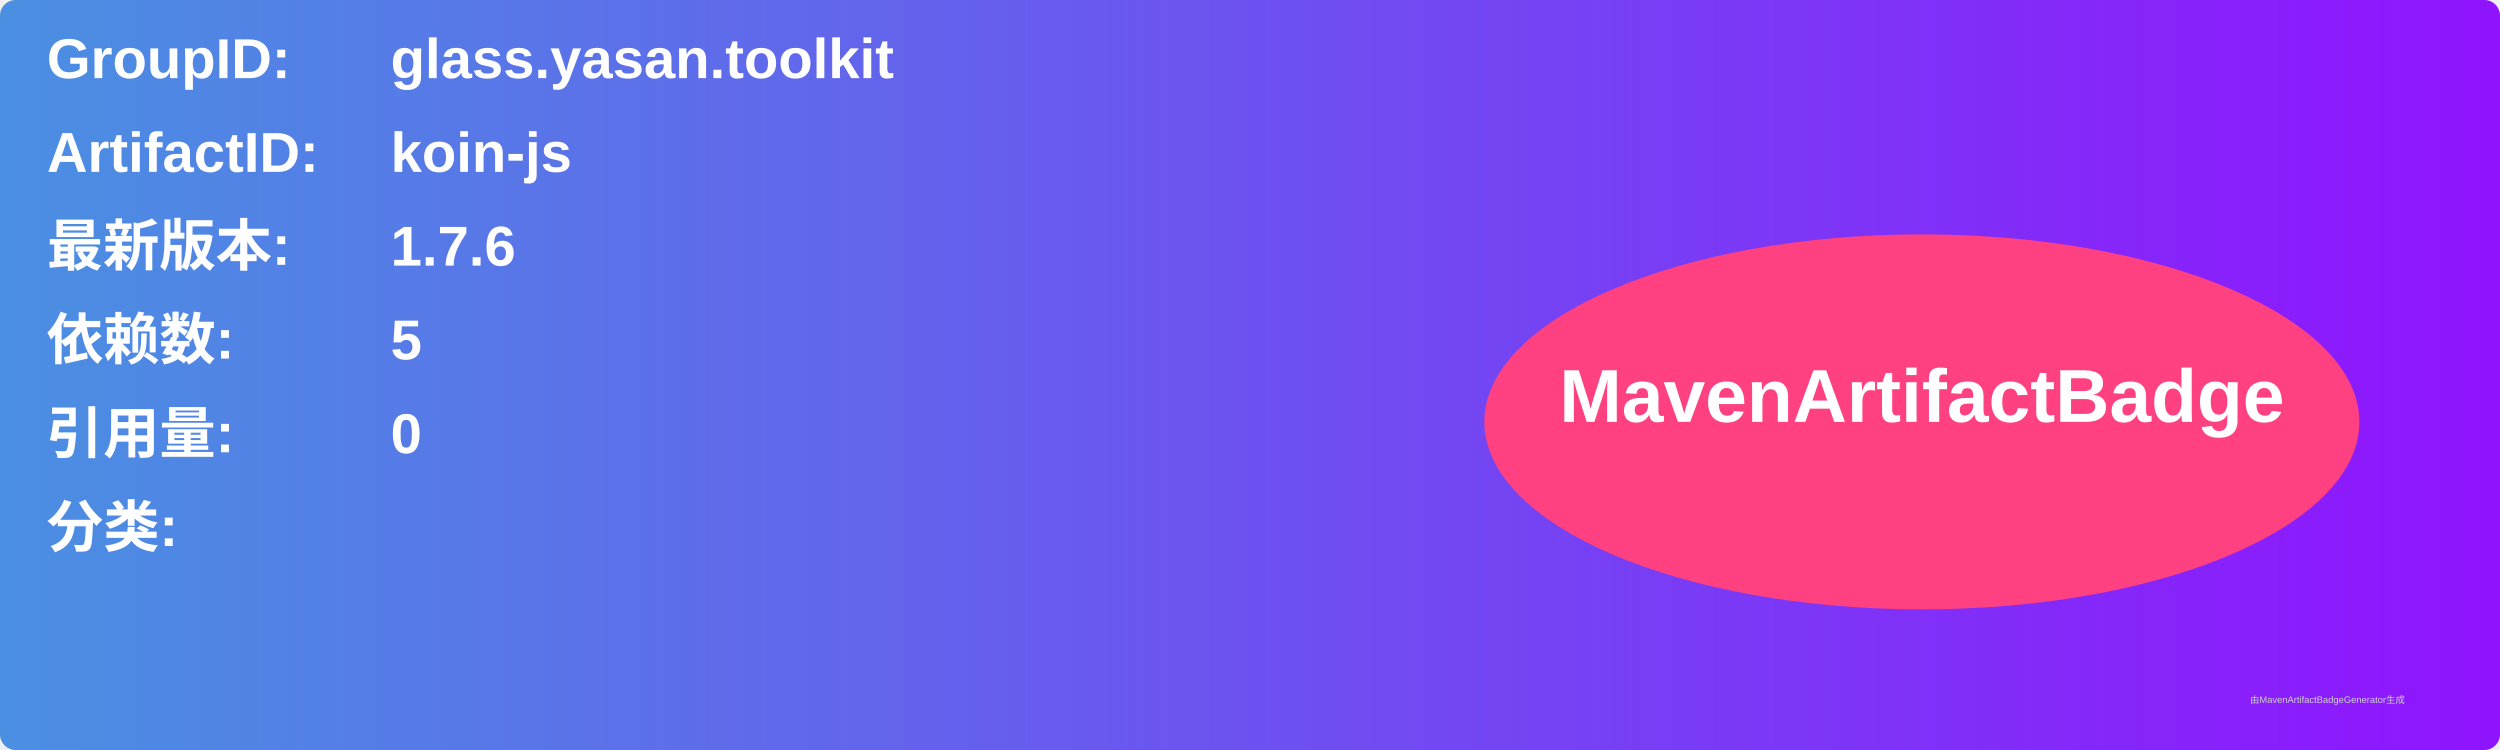
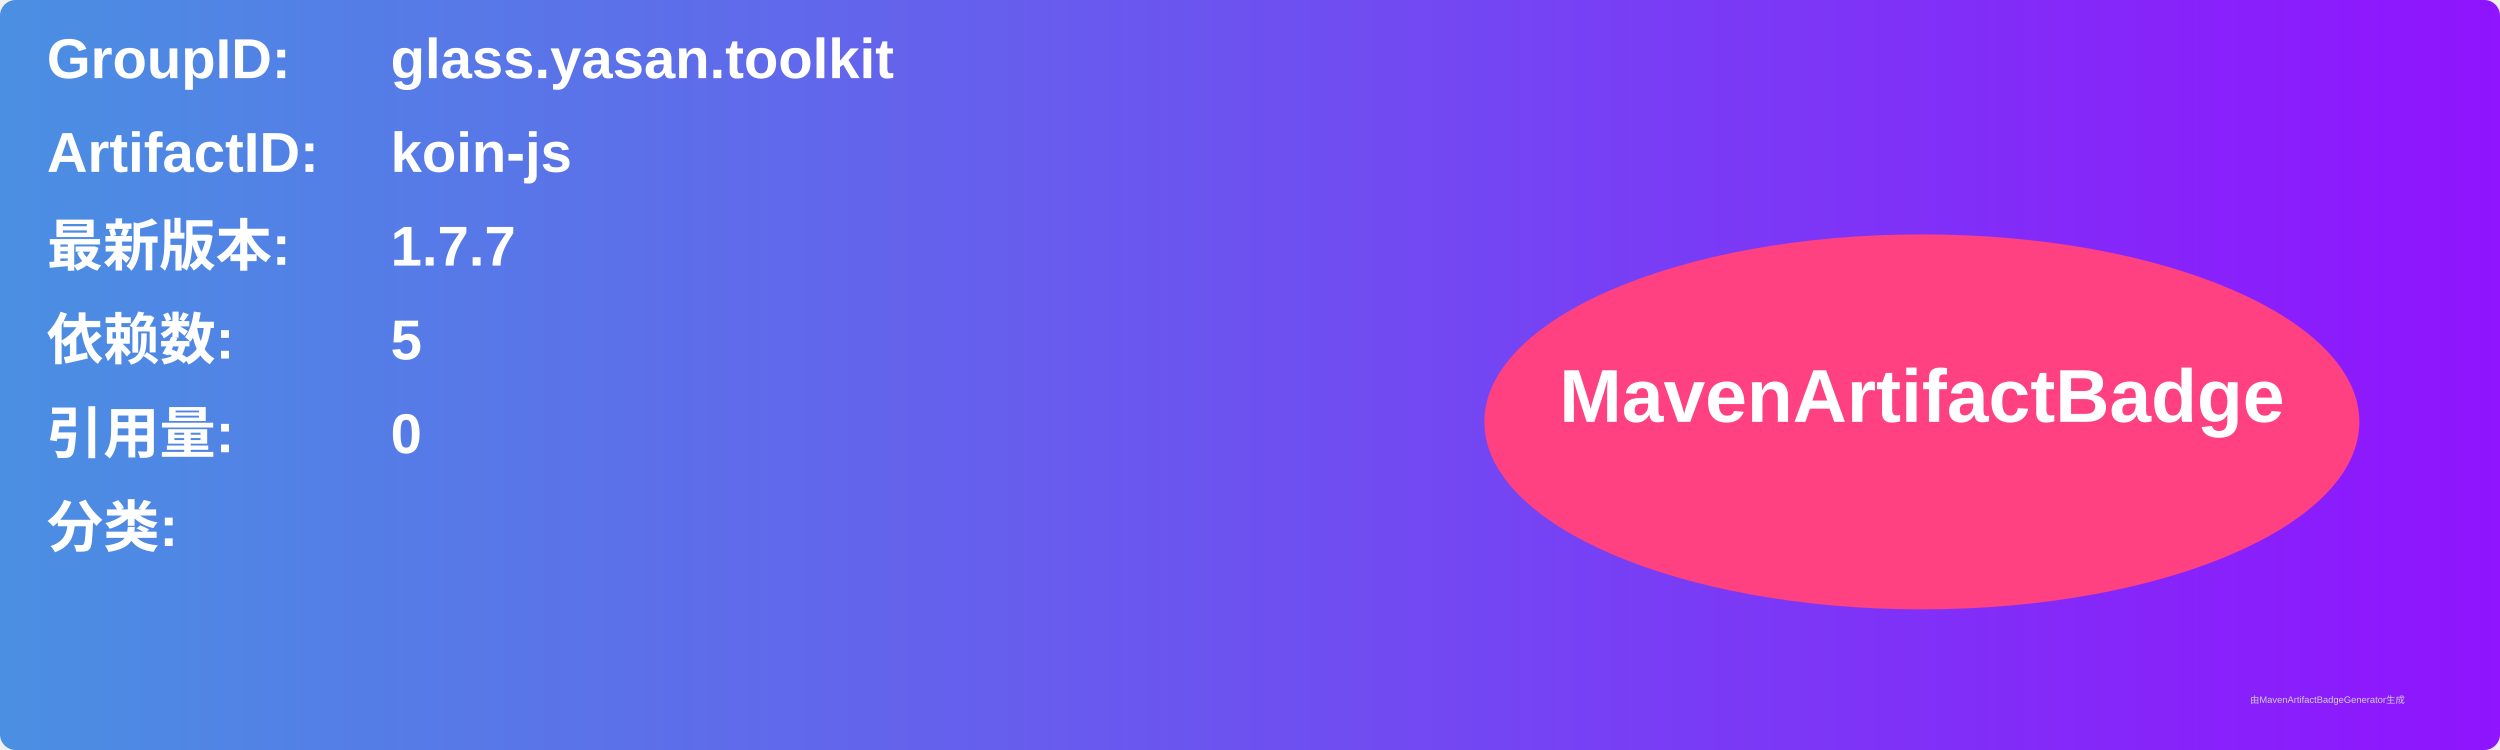
<svg xmlns="http://www.w3.org/2000/svg" width="800" height="240" viewBox="0 0 800 240">
  <linearGradient id="grad" x1="0%" y1="0%" x2="100%" y2="0%">
    <stop offset="0%" stop-color="#4a90e2" />
    <stop offset="100%" stop-color="#9013fe" />
  </linearGradient>
  <rect width="100%" height="100%" rx="5" ry="5" fill="url(#grad)" />
  <g transform="translate(15, 15)">
    <text x="0" y="10" font-family="Arial" font-size="18" fill="white" font-weight="bold" width="260">GroupID:</text>
    <text x="110" y="10" font-family="Arial" font-size="18" fill="white" font-weight="bold" width="460">glass.yasan.toolkit</text>
    <text x="0" y="40" font-family="Arial" font-size="18" fill="white" font-weight="bold" width="260">ArtifactID:</text>
    <text x="110" y="40" font-family="Arial" font-size="18" fill="white" font-weight="bold" width="460">koin-js</text>
    <text x="0" y="70" font-family="Arial" font-size="18" fill="white" font-weight="bold">最新版本:</text>
    <text x="110" y="70" font-family="Arial" font-size="18" fill="white" font-weight="bold">
-       <tspan font-weight="bold">1.7.6</tspan>
+       <tspan font-weight="bold">1.7.7</tspan>
    </text>
    <text x="0" y="100" font-family="Arial" font-size="18" fill="white" font-weight="bold">依赖数: </text>
    <text x="110" y="100" font-family="Arial" font-size="18" fill="white">
      <tspan font-weight="bold">5</tspan>
    </text>
    <text x="0" y="130" font-family="Arial" font-size="18" fill="white" font-weight="bold">引用量: </text>
    <text x="110" y="130" font-family="Arial" font-size="18" fill="white">
      <tspan font-weight="bold">0</tspan>
    </text>
    <text x="0" y="160" font-family="Arial" font-size="18" fill="white" font-weight="bold">分类:</text>
    <text x="10" y="190" font-family="Arial" font-size="10" fill="white">
      <tspan font-weight="bold" />
    </text>
    <ellipse cx="600" cy="120" rx="140" ry="60" fill="#ff4081" />
    <text x="600" y="120" text-anchor="middle" font-family="Arial" font-size="24" fill="white" font-weight="bold">MavenArtifactBadge</text>
  </g>
  <text x="720" y="225" font-family="Arial" font-size="3" fill="#d0d0d0">由MavenArtifactBadgeGenerator生成</text>
</svg>
